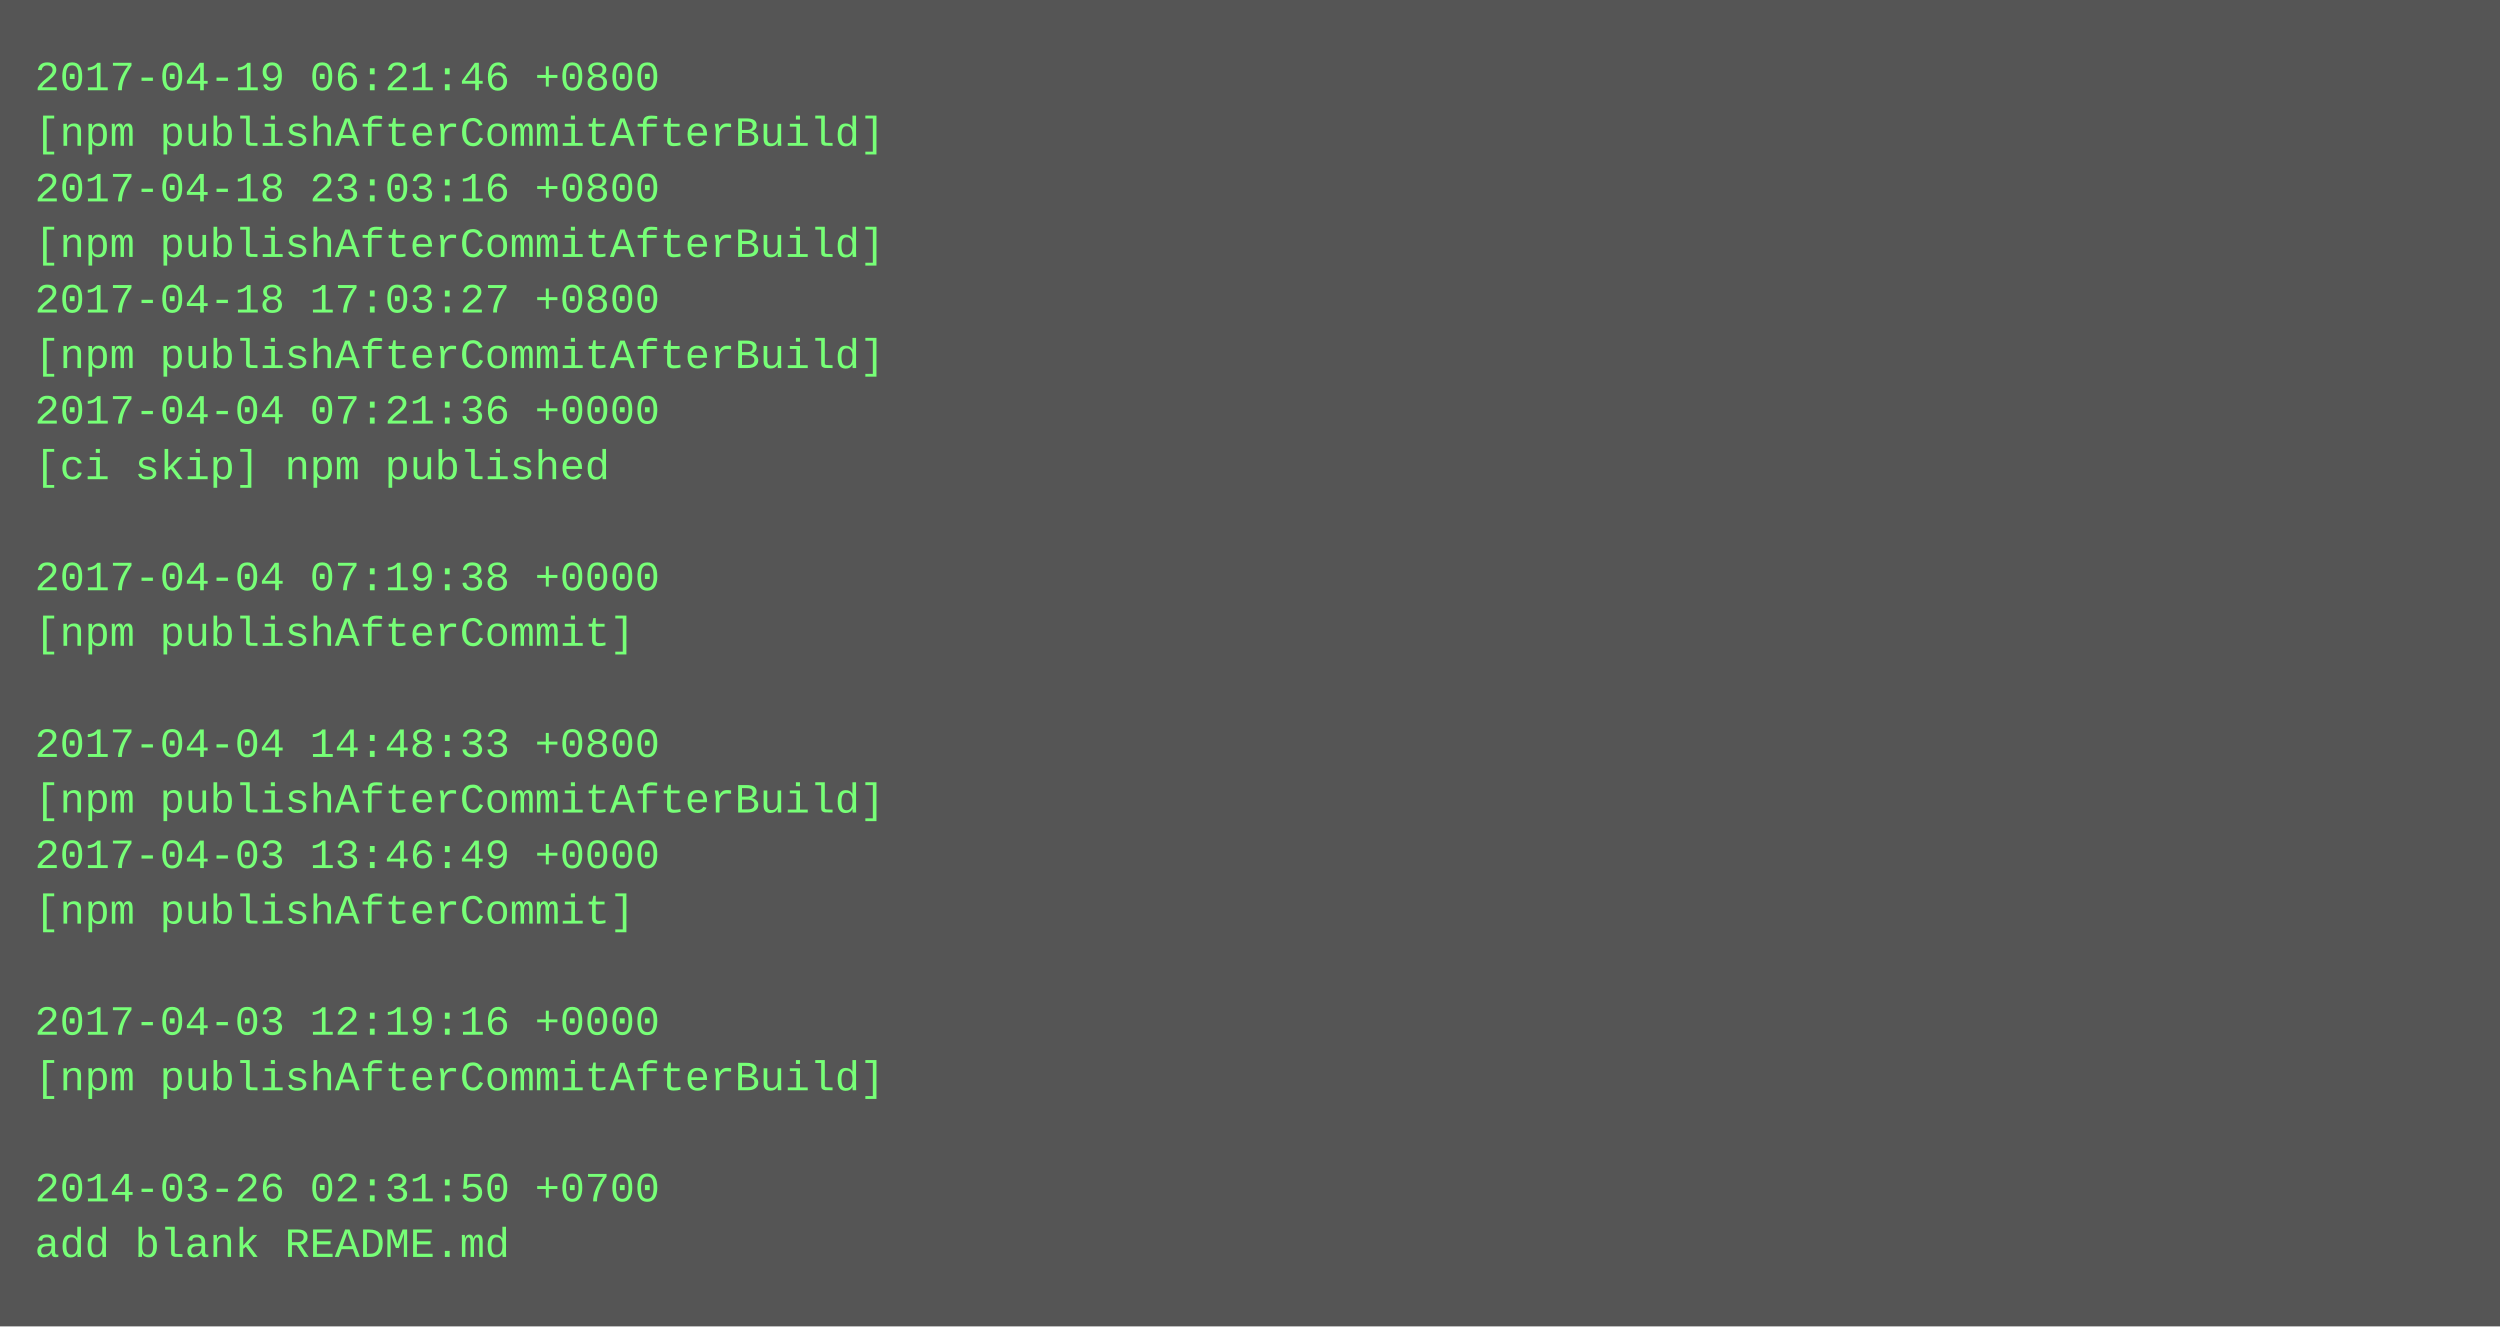
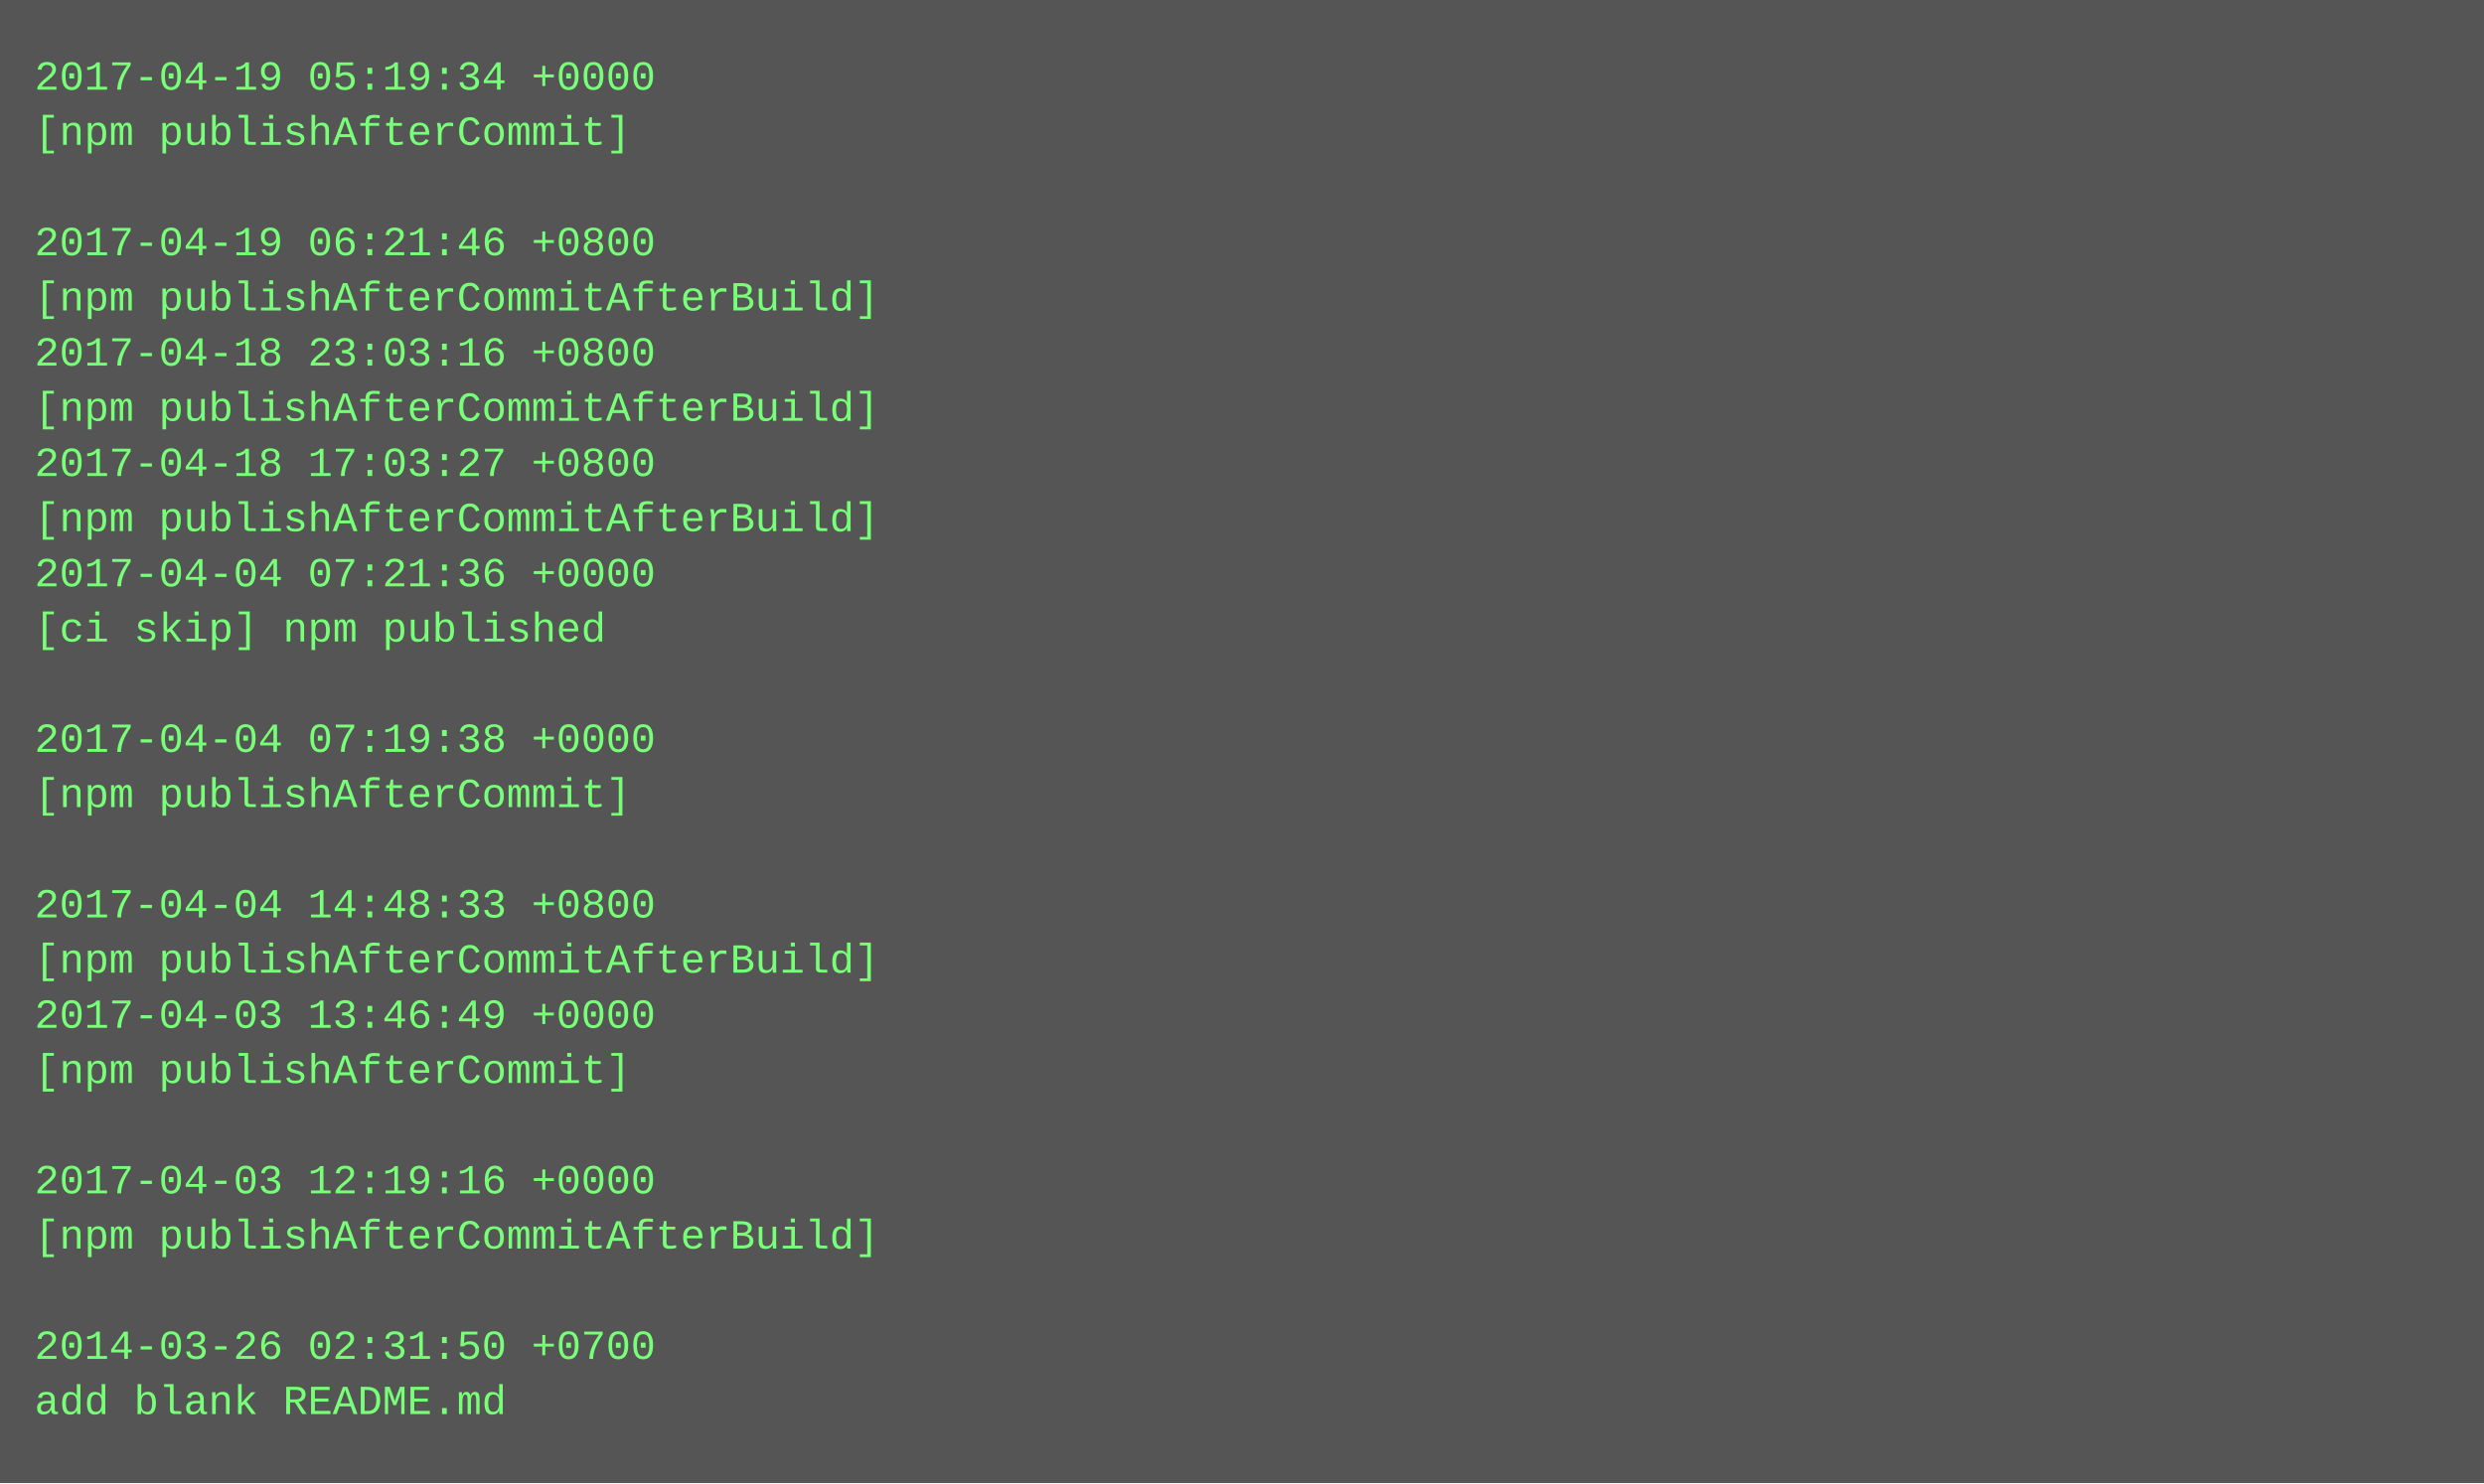
- <svg xmlns="http://www.w3.org/2000/svg" height="382" width="720">
-   <rect height="382" fill="#555" width="720" />
+ <svg xmlns="http://www.w3.org/2000/svg" height="430" width="720">
+   <rect height="430" fill="#555" width="720" />
  <text fill="#7f7" font-family="Courier New" font-size="12" xml:space="preserve">
-     <tspan x="10" y="26">2017-04-19 06:21:46 +0800</tspan>
-     <tspan x="10" y="42">[npm publishAfterCommitAfterBuild]</tspan>
-     <tspan x="10" y="58">2017-04-18 23:03:16 +0800</tspan>
-     <tspan x="10" y="74">[npm publishAfterCommitAfterBuild]</tspan>
-     <tspan x="10" y="90">2017-04-18 17:03:27 +0800</tspan>
-     <tspan x="10" y="106">[npm publishAfterCommitAfterBuild]</tspan>
-     <tspan x="10" y="122">2017-04-04 07:21:36 +0000</tspan>
-     <tspan x="10" y="138">[ci skip] npm published</tspan>
-     <tspan x="10" y="154" />
-     <tspan x="10" y="170">2017-04-04 07:19:38 +0000</tspan>
-     <tspan x="10" y="186">[npm publishAfterCommit]</tspan>
+     <tspan x="10" y="26">2017-04-19 05:19:34 +0000</tspan>
+     <tspan x="10" y="42">[npm publishAfterCommit]</tspan>
+     <tspan x="10" y="58" />
+     <tspan x="10" y="74">2017-04-19 06:21:46 +0800</tspan>
+     <tspan x="10" y="90">[npm publishAfterCommitAfterBuild]</tspan>
+     <tspan x="10" y="106">2017-04-18 23:03:16 +0800</tspan>
+     <tspan x="10" y="122">[npm publishAfterCommitAfterBuild]</tspan>
+     <tspan x="10" y="138">2017-04-18 17:03:27 +0800</tspan>
+     <tspan x="10" y="154">[npm publishAfterCommitAfterBuild]</tspan>
+     <tspan x="10" y="170">2017-04-04 07:21:36 +0000</tspan>
+     <tspan x="10" y="186">[ci skip] npm published</tspan>
    <tspan x="10" y="202" />
-     <tspan x="10" y="218">2017-04-04 14:48:33 +0800</tspan>
-     <tspan x="10" y="234">[npm publishAfterCommitAfterBuild]</tspan>
-     <tspan x="10" y="250">2017-04-03 13:46:49 +0000</tspan>
-     <tspan x="10" y="266">[npm publishAfterCommit]</tspan>
-     <tspan x="10" y="282" />
-     <tspan x="10" y="298">2017-04-03 12:19:16 +0000</tspan>
-     <tspan x="10" y="314">[npm publishAfterCommitAfterBuild]</tspan>
+     <tspan x="10" y="218">2017-04-04 07:19:38 +0000</tspan>
+     <tspan x="10" y="234">[npm publishAfterCommit]</tspan>
+     <tspan x="10" y="250" />
+     <tspan x="10" y="266">2017-04-04 14:48:33 +0800</tspan>
+     <tspan x="10" y="282">[npm publishAfterCommitAfterBuild]</tspan>
+     <tspan x="10" y="298">2017-04-03 13:46:49 +0000</tspan>
+     <tspan x="10" y="314">[npm publishAfterCommit]</tspan>
    <tspan x="10" y="330" />
-     <tspan x="10" y="346">2014-03-26 02:31:50 +0700</tspan>
-     <tspan x="10" y="362">add blank README.md</tspan>
+     <tspan x="10" y="346">2017-04-03 12:19:16 +0000</tspan>
+     <tspan x="10" y="362">[npm publishAfterCommitAfterBuild]</tspan>
+     <tspan x="10" y="378" />
+     <tspan x="10" y="394">2014-03-26 02:31:50 +0700</tspan>
+     <tspan x="10" y="410">add blank README.md</tspan>
  </text>
</svg>
